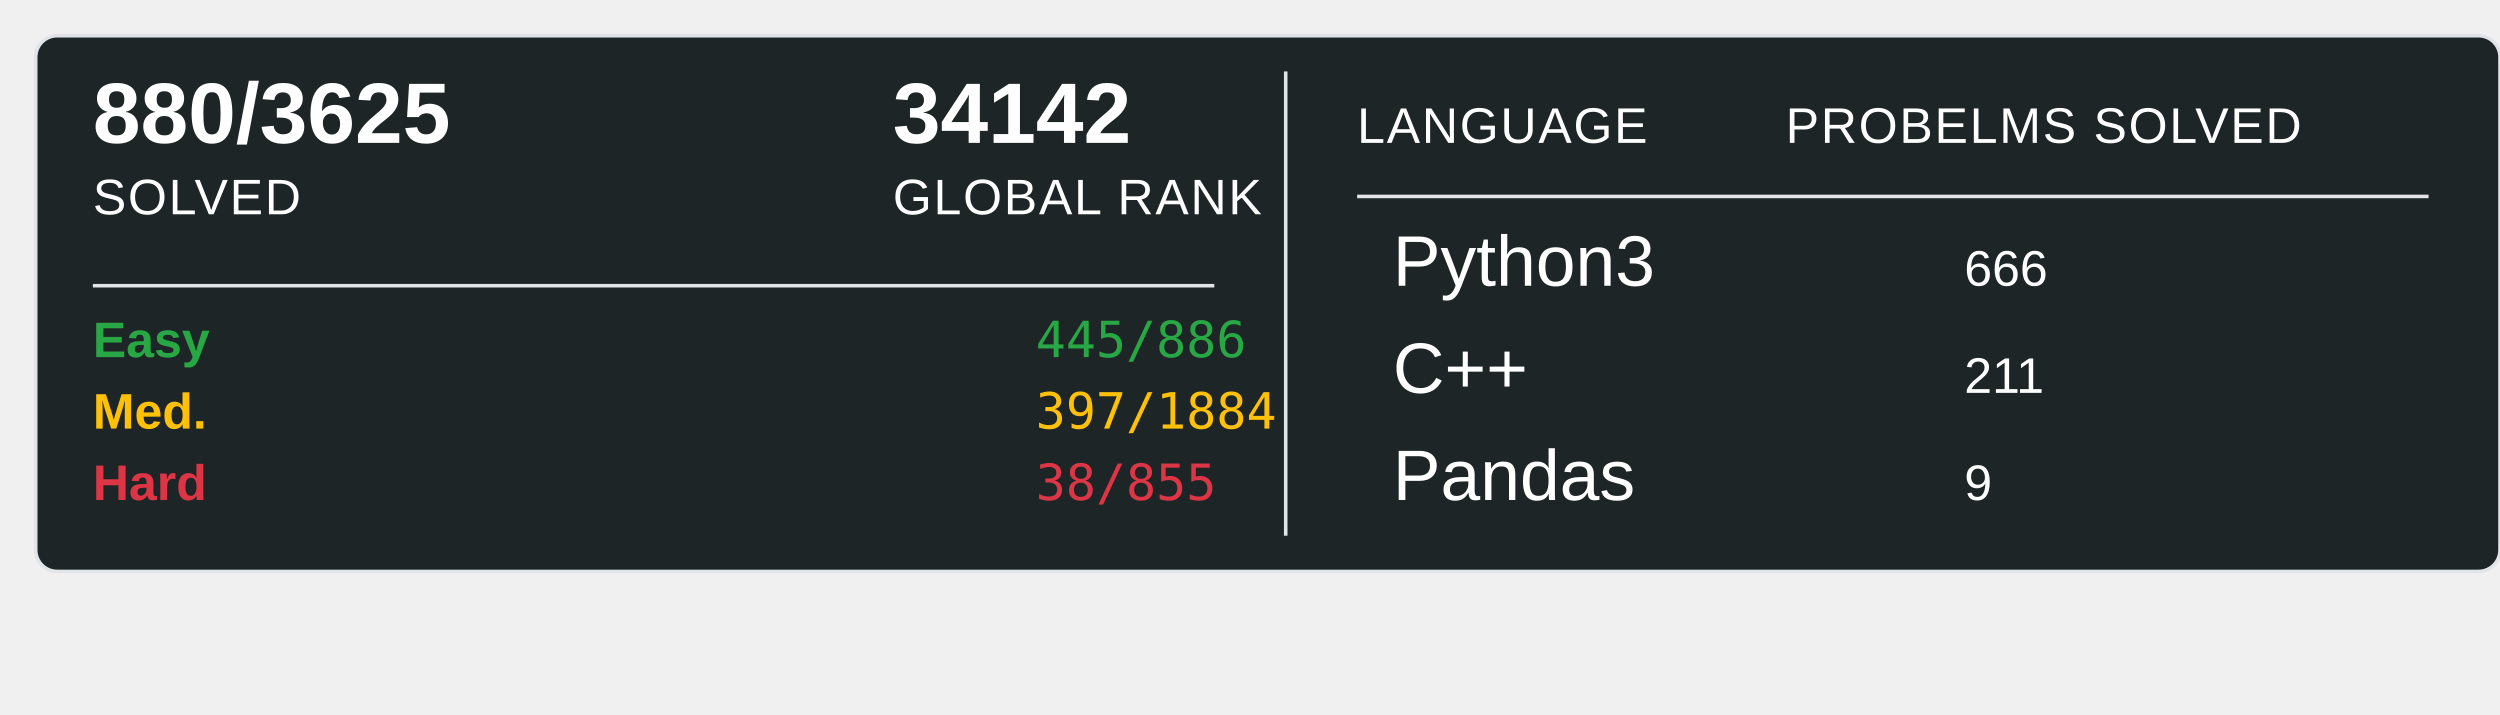
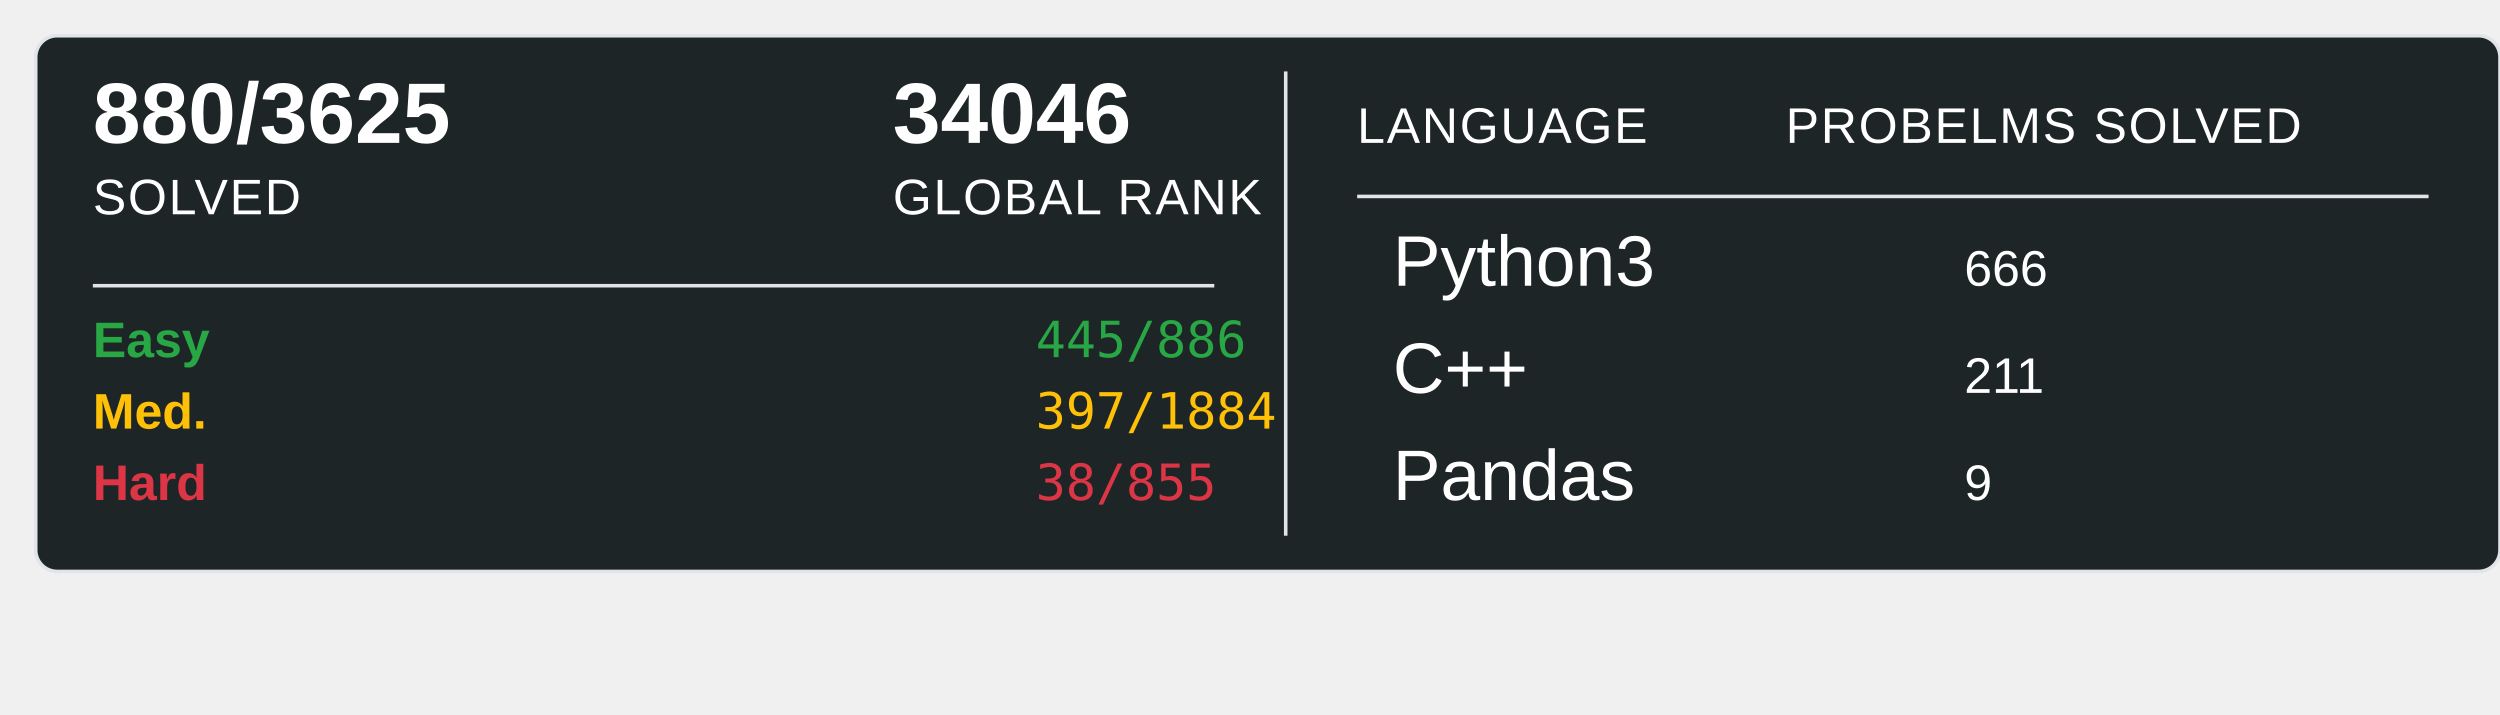
<svg xmlns="http://www.w3.org/2000/svg" width="700" height="200">
  <rect x="10" y="10" width="690" height="150" rx="6" ry="6" fill="#1E2526" stroke="#e1e4e8" stroke-width="1" />
  <text x="26" y="40" font-family="Arial, sans-serif" font-size="24" font-weight="600" fill="#ffffff">880/3625</text>
  <text x="26" y="60" font-family="Arial, sans-serif" font-size="14" fill="#ffffff" text-transform="uppercase" letter-spacing="0.5">SOLVED</text>
-   <text x="250" y="40" font-family="Arial, sans-serif" font-size="24" font-weight="600" fill="#ffffff">34142</text>
+   <text x="250" y="40" font-family="Arial, sans-serif" font-size="24" font-weight="600" fill="#ffffff">34046</text>
  <text x="250" y="60" font-family="Arial, sans-serif" font-size="14" fill="#ffffff" text-transform="uppercase" letter-spacing="0.5">GLOBAL RANK</text>
  <line x1="26" y1="80" x2="340" y2="80" stroke="#e1e4e8" stroke-width="1" />
  <text x="26" y="100" font-family="Arial, sans-serif" font-size="14" font-weight="600" fill="#28a745">Easy</text>
  <text x="290" y="100" font-family="monospace" font-size="14" fill="#28a745">445/886</text>
  <text x="26" y="120" font-family="Arial, sans-serif" font-size="14" font-weight="600" fill="#ffc107">Med.</text>
  <text x="290" y="120" font-family="monospace" font-size="14" fill="#ffc107">397/1884</text>
  <text x="26" y="140" font-family="Arial, sans-serif" font-size="14" font-weight="600" fill="#dc3545">Hard</text>
  <text x="290" y="140" font-family="monospace" font-size="14" fill="#dc3545">38/855</text>
  <line x1="360" y1="20" x2="360" y2="150" stroke="#e1e4e8" stroke-width="1" />
  <text x="380" y="40" font-family="Arial, sans-serif" font-size="14" fill="#ffffff" text-transform="uppercase" letter-spacing="0.5">LANGUAGE</text>
  <line x1="380" y1="55" x2="680" y2="55" stroke="#e1e4e8" stroke-width="1" />
  <text x="500" y="40" font-family="Arial, sans-serif" font-size="14" fill="#ffffff" text-transform="uppercase" letter-spacing="0.5">PROBELMS SOLVED</text>
  <text x="390" y="80" font-family="Arial, sans-serif" font-size="20" fill="#ffffff">Python3</text>
  <text x="550" y="80" font-family="Arial, sans-serif" font-size="14" fill="#ffffff">666</text>
  <text x="390" y="110" font-family="Arial, sans-serif" font-size="20" fill="#ffffff">C++</text>
  <text x="550" y="110" font-family="Arial, sans-serif" font-size="14" fill="#ffffff">211</text>
  <text x="390" y="140" font-family="Arial, sans-serif" font-size="20" fill="#ffffff">Pandas</text>
  <text x="550" y="140" font-family="Arial, sans-serif" font-size="14" fill="#ffffff">9</text>
</svg>
